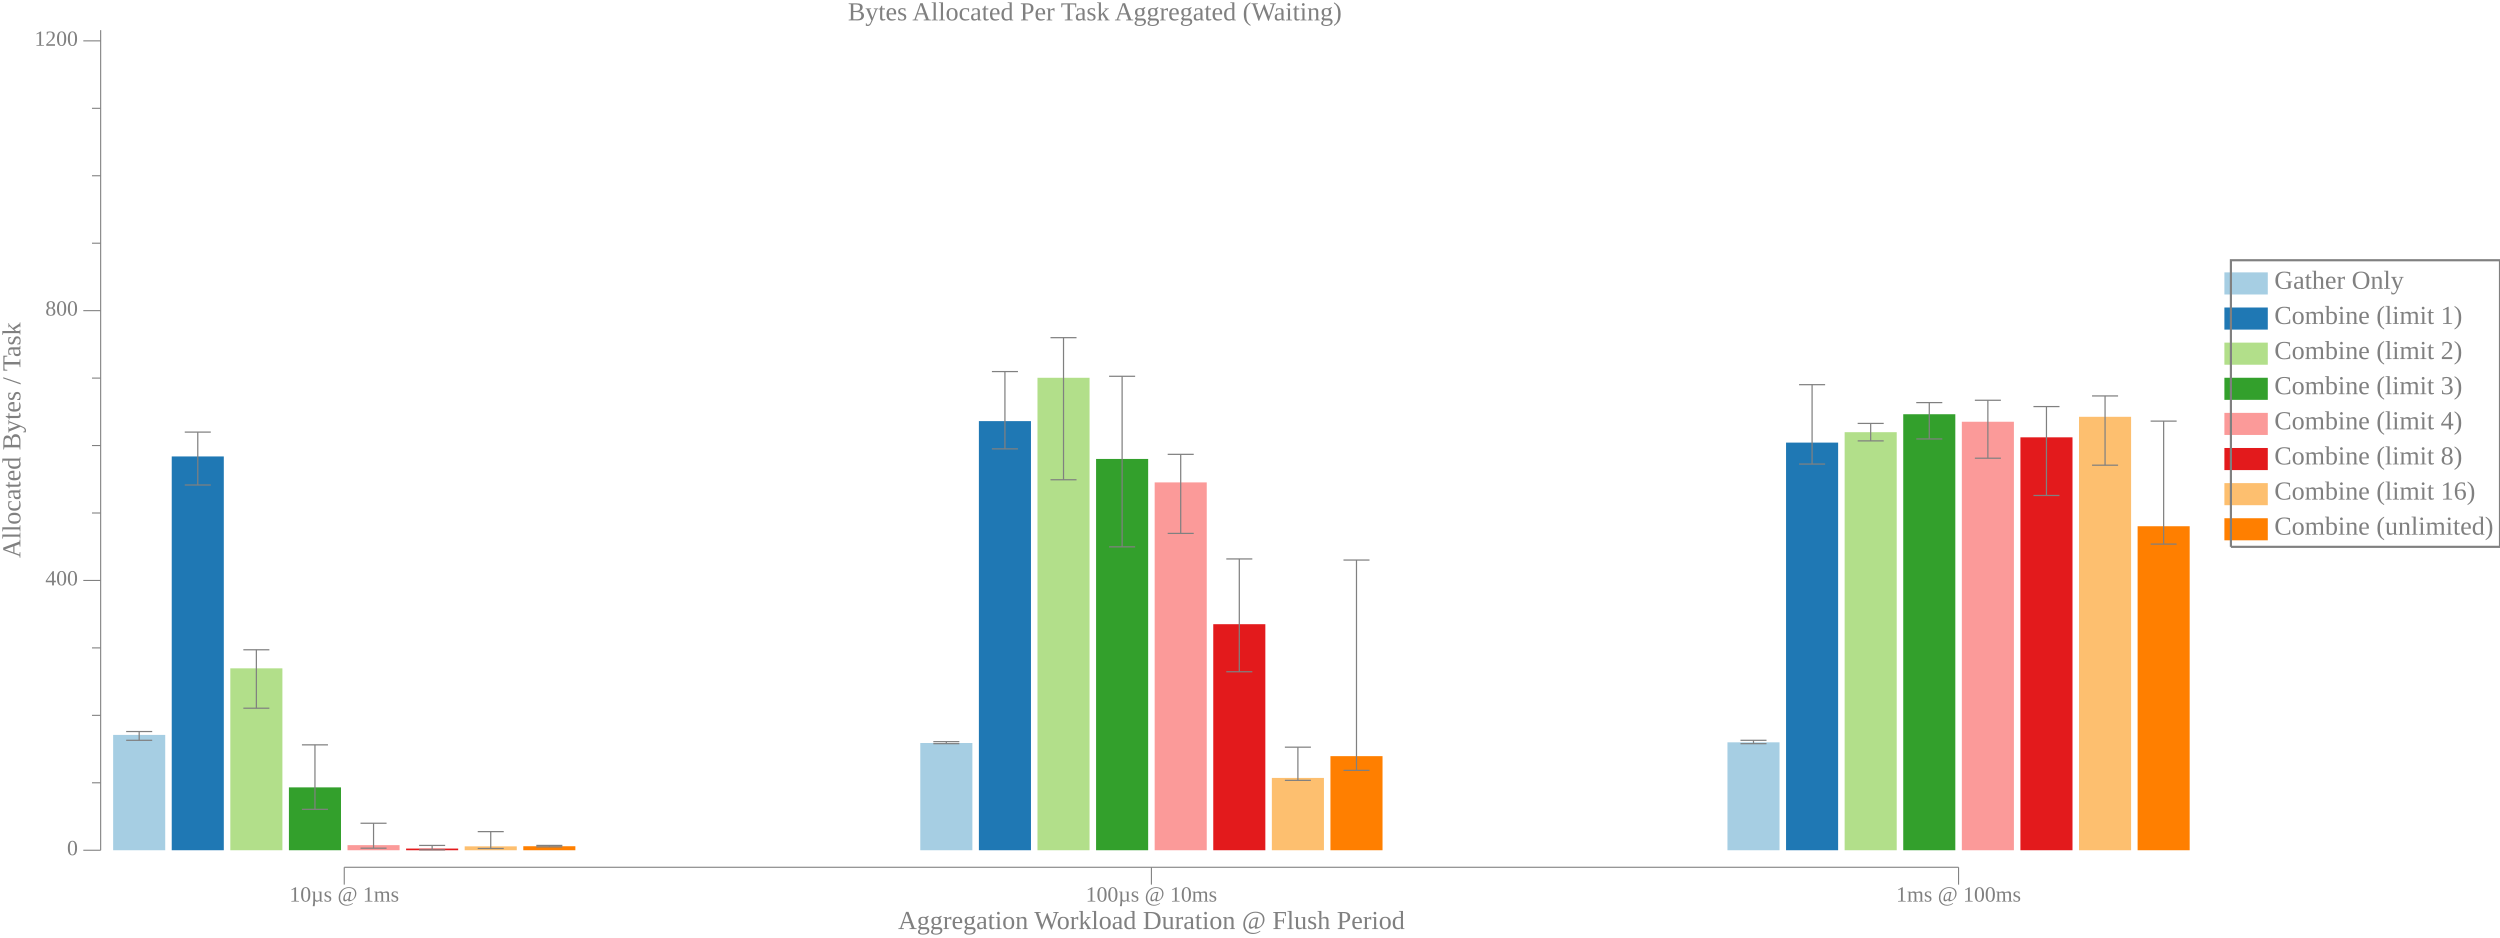
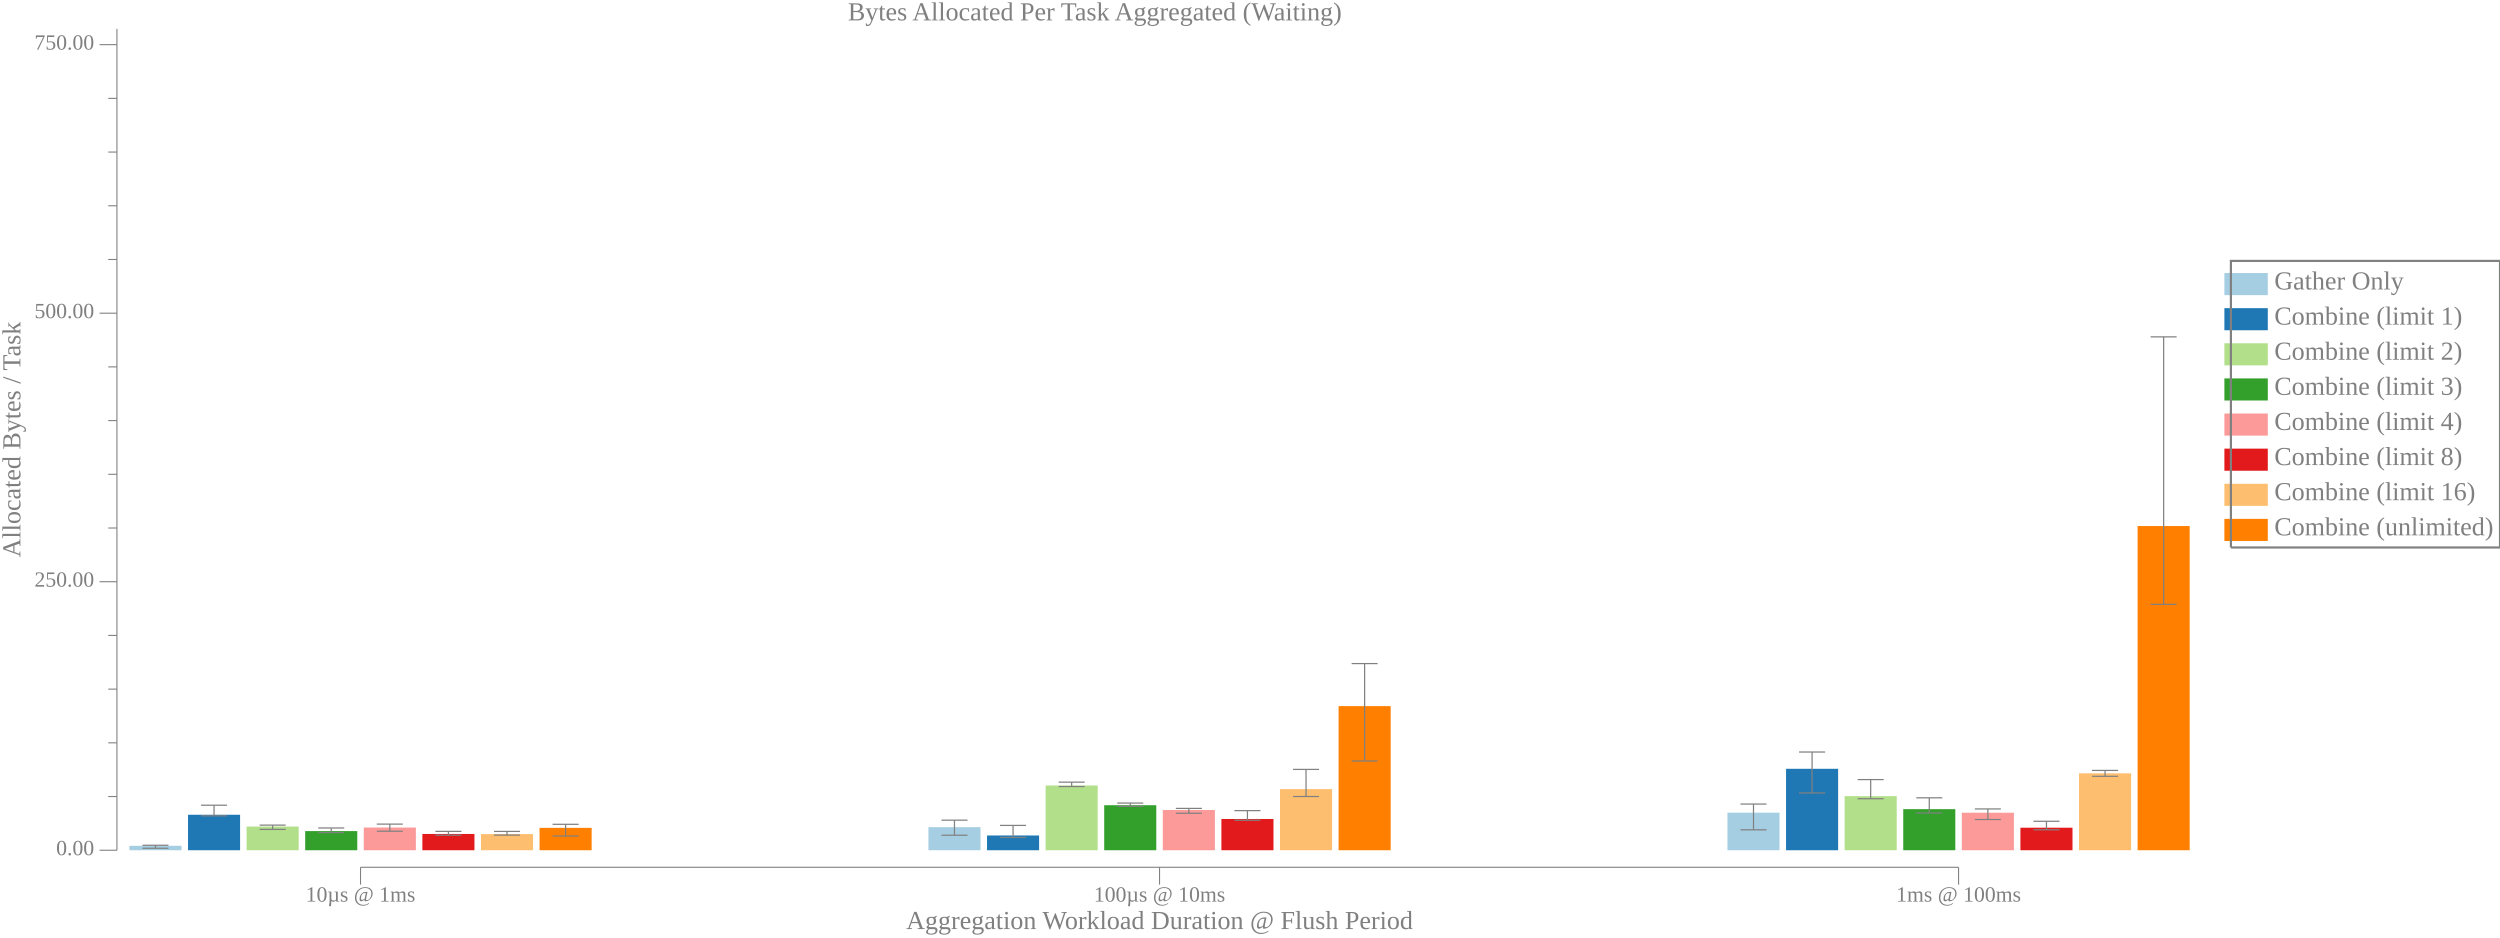
<svg xmlns="http://www.w3.org/2000/svg" width="1152pt" height="432pt" viewBox="0 0 1152 432">
  <g transform="scale(1, -1) translate(0, -432)">
-     <path d="M1025,296.3L1025,306.49L1045,306.49L1045,296.3Z" style="fill:#A6CEE3" />
-     <text x="1048" y="-298.91" transform="scale(1, -1)" style="font-family:Liberation Serif;font-variant:normal;font-weight:normal;font-style:normal;font-size:12px;fill:#808080">Gather Only</text>
-     <path d="M1025,280.12L1025,290.3L1045,290.3L1045,280.12Z" style="fill:#1F78B4" />
-     <text x="1048" y="-282.72" transform="scale(1, -1)" style="font-family:Liberation Serif;font-variant:normal;font-weight:normal;font-style:normal;font-size:12px;fill:#808080">Combine (limit 1)</text>
-     <path d="M1025,263.93L1025,274.12L1045,274.12L1045,263.93Z" style="fill:#B2DF8A" />
-     <text x="1048" y="-266.54" transform="scale(1, -1)" style="font-family:Liberation Serif;font-variant:normal;font-weight:normal;font-style:normal;font-size:12px;fill:#808080">Combine (limit 2)</text>
-     <path d="M1025,247.75L1025,257.93L1045,257.93L1045,247.75Z" style="fill:#33A02C" />
-     <text x="1048" y="-250.36" transform="scale(1, -1)" style="font-family:Liberation Serif;font-variant:normal;font-weight:normal;font-style:normal;font-size:12px;fill:#808080">Combine (limit 3)</text>
-     <path d="M1025,231.57L1025,241.75L1045,241.75L1045,231.57Z" style="fill:#FB9A99" />
-     <text x="1048" y="-234.17" transform="scale(1, -1)" style="font-family:Liberation Serif;font-variant:normal;font-weight:normal;font-style:normal;font-size:12px;fill:#808080">Combine (limit 4)</text>
-     <path d="M1025,215.38L1025,225.57L1045,225.57L1045,215.38Z" style="fill:#E31A1C" />
-     <text x="1048" y="-217.99" transform="scale(1, -1)" style="font-family:Liberation Serif;font-variant:normal;font-weight:normal;font-style:normal;font-size:12px;fill:#808080">Combine (limit 8)</text>
-     <path d="M1025,199.2L1025,209.38L1045,209.38L1045,199.2Z" style="fill:#FDBF6F" />
-     <text x="1048" y="-201.8" transform="scale(1, -1)" style="font-family:Liberation Serif;font-variant:normal;font-weight:normal;font-style:normal;font-size:12px;fill:#808080">Combine (limit 16)</text>
-     <path d="M1025,183.02L1025,193.2L1045,193.2L1045,183.02Z" style="fill:#FF7F00" />
-     <text x="1048" y="-185.62" transform="scale(1, -1)" style="font-family:Liberation Serif;font-variant:normal;font-weight:normal;font-style:normal;font-size:12px;fill:#808080">Combine (unlimited)</text>
-     <path d="M1028,180.02L1028,312.08L1152,312.08L1152,180.02L1028,180.02" style="fill:none;stroke:#808080" />
+     <path d="M1025,296L1025,306.19L1045,306.19L1045,296Z" style="fill:#A6CEE3" />
+     <text x="1048" y="-298.61" transform="scale(1, -1)" style="font-family:Liberation Serif;font-variant:normal;font-weight:normal;font-style:normal;font-size:12px;fill:#808080">Gather Only</text>
+     <path d="M1025,279.82L1025,290L1045,290L1045,279.82Z" style="fill:#1F78B4" />
+     <text x="1048" y="-282.42" transform="scale(1, -1)" style="font-family:Liberation Serif;font-variant:normal;font-weight:normal;font-style:normal;font-size:12px;fill:#808080">Combine (limit 1)</text>
+     <path d="M1025,263.63L1025,273.82L1045,273.82L1045,263.63Z" style="fill:#B2DF8A" />
+     <text x="1048" y="-266.24" transform="scale(1, -1)" style="font-family:Liberation Serif;font-variant:normal;font-weight:normal;font-style:normal;font-size:12px;fill:#808080">Combine (limit 2)</text>
+     <path d="M1025,247.45L1025,257.63L1045,257.63L1045,247.45Z" style="fill:#33A02C" />
+     <text x="1048" y="-250.06" transform="scale(1, -1)" style="font-family:Liberation Serif;font-variant:normal;font-weight:normal;font-style:normal;font-size:12px;fill:#808080">Combine (limit 3)</text>
+     <path d="M1025,231.27L1025,241.45L1045,241.45L1045,231.27Z" style="fill:#FB9A99" />
+     <text x="1048" y="-233.87" transform="scale(1, -1)" style="font-family:Liberation Serif;font-variant:normal;font-weight:normal;font-style:normal;font-size:12px;fill:#808080">Combine (limit 4)</text>
+     <path d="M1025,215.08L1025,225.27L1045,225.27L1045,215.08Z" style="fill:#E31A1C" />
+     <text x="1048" y="-217.69" transform="scale(1, -1)" style="font-family:Liberation Serif;font-variant:normal;font-weight:normal;font-style:normal;font-size:12px;fill:#808080">Combine (limit 8)</text>
+     <path d="M1025,198.9L1025,209.08L1045,209.08L1045,198.9Z" style="fill:#FDBF6F" />
+     <text x="1048" y="-201.5" transform="scale(1, -1)" style="font-family:Liberation Serif;font-variant:normal;font-weight:normal;font-style:normal;font-size:12px;fill:#808080">Combine (limit 16)</text>
+     <path d="M1025,182.72L1025,192.9L1045,192.9L1045,182.72Z" style="fill:#FF7F00" />
+     <text x="1048" y="-185.32" transform="scale(1, -1)" style="font-family:Liberation Serif;font-variant:normal;font-weight:normal;font-style:normal;font-size:12px;fill:#808080">Combine (unlimited)</text>
+     <path d="M1028,179.72L1028,311.78L1152,311.78L1152,179.72L1028,179.72" style="fill:none;stroke:#808080" />
    <path d="M0,0L1009,0L1009,432L0,432Z" style="fill:#-8000000000000000-8000000000000000-8000000000000000;fill-opacity:0" />
    <text x="390.71" y="-422.61" transform="scale(1, -1)" style="font-family:Liberation Serif;font-variant:normal;font-weight:normal;font-style:normal;font-size:12px;fill:#808080">Bytes Allocated Per Task Aggregated (Waiting)</text>
-     <text x="413.82" y="-3.902" transform="scale(1, -1)" style="font-family:Liberation Serif;font-variant:normal;font-weight:normal;font-style:normal;font-size:12px;fill:#808080">Aggregation Workload Duration @ Flush Period</text>
-     <text x="133.37" y="-16.541" transform="scale(1, -1)" style="font-family:Liberation Serif;font-variant:normal;font-weight:normal;font-style:normal;font-size:10px;fill:#808080">10µs @ 1ms</text>
-     <text x="500.31" y="-16.541" transform="scale(1, -1)" style="font-family:Liberation Serif;font-variant:normal;font-weight:normal;font-style:normal;font-size:10px;fill:#808080">100µs @ 10ms</text>
+     <text x="417.57" y="-3.902" transform="scale(1, -1)" style="font-family:Liberation Serif;font-variant:normal;font-weight:normal;font-style:normal;font-size:12px;fill:#808080">Aggregation Workload Duration @ Flush Period</text>
+     <text x="140.87" y="-16.541" transform="scale(1, -1)" style="font-family:Liberation Serif;font-variant:normal;font-weight:normal;font-style:normal;font-size:10px;fill:#808080">10µs @ 1ms</text>
+     <text x="504.06" y="-16.541" transform="scale(1, -1)" style="font-family:Liberation Serif;font-variant:normal;font-weight:normal;font-style:normal;font-size:10px;fill:#808080">100µs @ 10ms</text>
    <text x="873.74" y="-16.541" transform="scale(1, -1)" style="font-family:Liberation Serif;font-variant:normal;font-weight:normal;font-style:normal;font-size:10px;fill:#808080">1ms @ 100ms</text>
-     <path d="M158.63,24.363L158.63,32.363" style="fill:none;stroke:#808080;stroke-width:0.5" />
-     <path d="M530.57,24.363L530.57,32.363" style="fill:none;stroke:#808080;stroke-width:0.5" />
+     <path d="M166.13,24.363L166.13,32.363" style="fill:none;stroke:#808080;stroke-width:0.5" />
+     <path d="M534.32,24.363L534.32,32.363" style="fill:none;stroke:#808080;stroke-width:0.5" />
    <path d="M902.51,24.363L902.51,32.363" style="fill:none;stroke:#808080;stroke-width:0.5" />
-     <path d="M158.63,32.363L902.51,32.363" style="fill:none;stroke:#808080;stroke-width:0.5" />
+     <path d="M166.13,32.363L902.51,32.363" style="fill:none;stroke:#808080;stroke-width:0.5" />
    <g transform="rotate(90)">
-       <text x="174.87" y="9.387" transform="scale(1, -1)" style="font-family:Liberation Serif;font-variant:normal;font-weight:normal;font-style:normal;font-size:12px;fill:#808080">Allocated Bytes / Task</text>
+       <text x="175.17" y="9.387" transform="scale(1, -1)" style="font-family:Liberation Serif;font-variant:normal;font-weight:normal;font-style:normal;font-size:12px;fill:#808080">Allocated Bytes / Task</text>
    </g>
-     <text x="30.885" y="-37.924" transform="scale(1, -1)" style="font-family:Liberation Serif;font-variant:normal;font-weight:normal;font-style:normal;font-size:10px;fill:#808080">0</text>
-     <text x="20.885" y="-162.25" transform="scale(1, -1)" style="font-family:Liberation Serif;font-variant:normal;font-weight:normal;font-style:normal;font-size:10px;fill:#808080">400</text>
-     <text x="20.885" y="-286.57" transform="scale(1, -1)" style="font-family:Liberation Serif;font-variant:normal;font-weight:normal;font-style:normal;font-size:10px;fill:#808080">800</text>
-     <text x="15.885" y="-410.89" transform="scale(1, -1)" style="font-family:Liberation Serif;font-variant:normal;font-weight:normal;font-style:normal;font-size:10px;fill:#808080">1200</text>
-     <path d="M38.385,40.209L46.385,40.209" style="fill:none;stroke:#808080;stroke-width:0.5" />
-     <path d="M38.385,164.53L46.385,164.53" style="fill:none;stroke:#808080;stroke-width:0.5" />
-     <path d="M38.385,288.85L46.385,288.85" style="fill:none;stroke:#808080;stroke-width:0.5" />
-     <path d="M38.385,413.17L46.385,413.17" style="fill:none;stroke:#808080;stroke-width:0.5" />
-     <path d="M42.385,71.289L46.385,71.289" style="fill:none;stroke:#808080;stroke-width:0.5" />
-     <path d="M42.385,102.37L46.385,102.37" style="fill:none;stroke:#808080;stroke-width:0.5" />
-     <path d="M42.385,133.45L46.385,133.45" style="fill:none;stroke:#808080;stroke-width:0.5" />
-     <path d="M42.385,195.61L46.385,195.61" style="fill:none;stroke:#808080;stroke-width:0.5" />
-     <path d="M42.385,226.69L46.385,226.69" style="fill:none;stroke:#808080;stroke-width:0.5" />
-     <path d="M42.385,257.77L46.385,257.77" style="fill:none;stroke:#808080;stroke-width:0.5" />
-     <path d="M42.385,319.93L46.385,319.93" style="fill:none;stroke:#808080;stroke-width:0.5" />
-     <path d="M42.385,351.01L46.385,351.01" style="fill:none;stroke:#808080;stroke-width:0.5" />
-     <path d="M42.385,382.09L46.385,382.09" style="fill:none;stroke:#808080;stroke-width:0.5" />
-     <path d="M46.385,40.209L46.385,418.11" style="fill:none;stroke:#808080;stroke-width:0.5" />
-     <path d="M52.135,40.209L52.135,93.356L76.135,93.356L76.135,40.209Z" style="fill:#A6CEE3" />
-     <path d="M64.135,90.87L64.135,94.91" style="fill:none;stroke:#808080;stroke-width:0.567" />
-     <path d="M58.135,90.87L70.135,90.87" style="fill:none;stroke:#808080;stroke-width:0.567" />
-     <path d="M58.135,94.91L70.135,94.91" style="fill:none;stroke:#808080;stroke-width:0.567" />
-     <path d="M424.07,40.209L424.07,89.627L448.07,89.627L448.07,40.209Z" style="fill:#A6CEE3" />
-     <path d="M436.07,89.316L436.07,90.248" style="fill:none;stroke:#808080;stroke-width:0.567" />
-     <path d="M430.07,89.316L442.07,89.316" style="fill:none;stroke:#808080;stroke-width:0.567" />
-     <path d="M430.07,90.248L442.07,90.248" style="fill:none;stroke:#808080;stroke-width:0.567" />
-     <path d="M796.01,40.209L796.01,89.938L820.01,89.938L820.01,40.209Z" style="fill:#A6CEE3" />
-     <path d="M808.01,89.316L808.01,90.87" style="fill:none;stroke:#808080;stroke-width:0.567" />
-     <path d="M802.01,89.316L814.01,89.316" style="fill:none;stroke:#808080;stroke-width:0.567" />
-     <path d="M802.01,90.87L814.01,90.87" style="fill:none;stroke:#808080;stroke-width:0.567" />
-     <path d="M79.135,40.209L79.135,221.67L103.13,221.67L103.13,40.209Z" style="fill:#1F78B4" />
-     <path d="M91.135,208.51L91.135,232.89" style="fill:none;stroke:#808080;stroke-width:0.567" />
-     <path d="M85.135,208.51L97.135,208.51" style="fill:none;stroke:#808080;stroke-width:0.567" />
-     <path d="M85.135,232.89L97.135,232.89" style="fill:none;stroke:#808080;stroke-width:0.567" />
-     <path d="M451.07,40.209L451.07,237.95L475.07,237.95L475.07,40.209Z" style="fill:#1F78B4" />
-     <path d="M463.07,225.16L463.07,260.78" style="fill:none;stroke:#808080;stroke-width:0.567" />
-     <path d="M457.07,225.16L469.07,225.16" style="fill:none;stroke:#808080;stroke-width:0.567" />
-     <path d="M457.07,260.78L469.07,260.78" style="fill:none;stroke:#808080;stroke-width:0.567" />
-     <path d="M823.01,40.209L823.01,228.05L847.01,228.05L847.01,40.209Z" style="fill:#1F78B4" />
-     <path d="M835.01,218.16L835.01,254.74" style="fill:none;stroke:#808080;stroke-width:0.567" />
-     <path d="M829.01,218.16L841.01,218.16" style="fill:none;stroke:#808080;stroke-width:0.567" />
-     <path d="M829.01,254.74L841.01,254.74" style="fill:none;stroke:#808080;stroke-width:0.567" />
-     <path d="M106.13,40.209L106.13,124.03L130.13,124.03L130.13,40.209Z" style="fill:#B2DF8A" />
-     <path d="M118.13,105.66L118.13,132.58" style="fill:none;stroke:#808080;stroke-width:0.567" />
-     <path d="M112.13,105.66L124.13,105.66" style="fill:none;stroke:#808080;stroke-width:0.567" />
-     <path d="M112.13,132.58L124.13,132.58" style="fill:none;stroke:#808080;stroke-width:0.567" />
-     <path d="M478.07,40.209L478.07,257.92L502.07,257.92L502.07,40.209Z" style="fill:#B2DF8A" />
-     <path d="M490.07,210.93L490.07,276.4" style="fill:none;stroke:#808080;stroke-width:0.567" />
-     <path d="M484.07,210.93L496.07,210.93" style="fill:none;stroke:#808080;stroke-width:0.567" />
-     <path d="M484.07,276.4L496.07,276.4" style="fill:none;stroke:#808080;stroke-width:0.567" />
-     <path d="M850.01,40.209L850.01,232.85L874.01,232.85L874.01,40.209Z" style="fill:#B2DF8A" />
-     <path d="M862.01,228.84L862.01,236.89" style="fill:none;stroke:#808080;stroke-width:0.567" />
-     <path d="M856.01,228.84L868.01,228.84" style="fill:none;stroke:#808080;stroke-width:0.567" />
-     <path d="M856.01,236.89L868.01,236.89" style="fill:none;stroke:#808080;stroke-width:0.567" />
-     <path d="M133.13,40.209L133.13,69.178L157.13,69.178L157.13,40.209Z" style="fill:#33A02C" />
-     <path d="M145.13,59.062L145.13,88.77" style="fill:none;stroke:#808080;stroke-width:0.567" />
-     <path d="M139.13,59.062L151.13,59.062" style="fill:none;stroke:#808080;stroke-width:0.567" />
-     <path d="M139.13,88.77L151.13,88.77" style="fill:none;stroke:#808080;stroke-width:0.567" />
-     <path d="M505.07,40.209L505.07,220.52L529.07,220.52L529.07,40.209Z" style="fill:#33A02C" />
-     <path d="M517.07,180.01L517.07,258.61" style="fill:none;stroke:#808080;stroke-width:0.567" />
-     <path d="M511.07,180.01L523.07,180.01" style="fill:none;stroke:#808080;stroke-width:0.567" />
-     <path d="M511.07,258.61L523.07,258.61" style="fill:none;stroke:#808080;stroke-width:0.567" />
-     <path d="M877.01,40.209L877.01,241.12L901.01,241.12L901.01,40.209Z" style="fill:#33A02C" />
-     <path d="M889.01,229.73L889.01,246.48" style="fill:none;stroke:#808080;stroke-width:0.567" />
-     <path d="M883.01,229.73L895.01,229.73" style="fill:none;stroke:#808080;stroke-width:0.567" />
-     <path d="M883.01,246.48L895.01,246.48" style="fill:none;stroke:#808080;stroke-width:0.567" />
-     <path d="M160.13,40.209L160.13,42.563L184.13,42.563L184.13,40.209Z" style="fill:#FB9A99" />
-     <path d="M172.13,41.156L172.13,52.65" style="fill:none;stroke:#808080;stroke-width:0.567" />
-     <path d="M166.13,41.156L178.13,41.156" style="fill:none;stroke:#808080;stroke-width:0.567" />
-     <path d="M166.13,52.65L178.13,52.65" style="fill:none;stroke:#808080;stroke-width:0.567" />
-     <path d="M532.07,40.209L532.07,209.71L556.07,209.71L556.07,40.209Z" style="fill:#FB9A99" />
-     <path d="M544.07,186.21L544.07,222.64" style="fill:none;stroke:#808080;stroke-width:0.567" />
-     <path d="M538.07,186.21L550.07,186.21" style="fill:none;stroke:#808080;stroke-width:0.567" />
-     <path d="M538.07,222.64L550.07,222.64" style="fill:none;stroke:#808080;stroke-width:0.567" />
-     <path d="M904.01,40.209L904.01,237.66L928.01,237.66L928.01,40.209Z" style="fill:#FB9A99" />
-     <path d="M916.01,220.86L916.01,247.56" style="fill:none;stroke:#808080;stroke-width:0.567" />
-     <path d="M910.01,220.86L922.01,220.86" style="fill:none;stroke:#808080;stroke-width:0.567" />
-     <path d="M910.01,247.56L922.01,247.56" style="fill:none;stroke:#808080;stroke-width:0.567" />
-     <path d="M187.13,40.209L187.13,40.982L211.13,40.982L211.13,40.209Z" style="fill:#E31A1C" />
-     <path d="M199.13,40.384L199.13,42.428" style="fill:none;stroke:#808080;stroke-width:0.567" />
-     <path d="M193.13,40.384L205.13,40.384" style="fill:none;stroke:#808080;stroke-width:0.567" />
-     <path d="M193.13,42.428L205.13,42.428" style="fill:none;stroke:#808080;stroke-width:0.567" />
-     <path d="M559.07,40.209L559.07,144.37L583.07,144.37L583.07,40.209Z" style="fill:#E31A1C" />
-     <path d="M571.07,122.46L571.07,174.44" style="fill:none;stroke:#808080;stroke-width:0.567" />
-     <path d="M565.07,122.46L577.07,122.46" style="fill:none;stroke:#808080;stroke-width:0.567" />
-     <path d="M565.07,174.44L577.07,174.44" style="fill:none;stroke:#808080;stroke-width:0.567" />
-     <path d="M931.01,40.209L931.01,230.48L955.01,230.48L955.01,40.209Z" style="fill:#E31A1C" />
-     <path d="M943.01,203.68L943.01,244.65" style="fill:none;stroke:#808080;stroke-width:0.567" />
-     <path d="M937.01,203.68L949.01,203.68" style="fill:none;stroke:#808080;stroke-width:0.567" />
-     <path d="M937.01,244.65L949.01,244.65" style="fill:none;stroke:#808080;stroke-width:0.567" />
-     <path d="M214.13,40.209L214.13,42.003L238.13,42.003L238.13,40.209Z" style="fill:#FDBF6F" />
-     <path d="M226.13,41.016L226.13,48.786" style="fill:none;stroke:#808080;stroke-width:0.567" />
-     <path d="M220.13,41.016L232.13,41.016" style="fill:none;stroke:#808080;stroke-width:0.567" />
-     <path d="M220.13,48.786L232.13,48.786" style="fill:none;stroke:#808080;stroke-width:0.567" />
-     <path d="M586.07,40.209L586.07,73.536L610.07,73.536L610.07,40.209Z" style="fill:#FDBF6F" />
-     <path d="M598.07,72.407L598.07,87.704" style="fill:none;stroke:#808080;stroke-width:0.567" />
-     <path d="M592.07,72.407L604.07,72.407" style="fill:none;stroke:#808080;stroke-width:0.567" />
-     <path d="M592.07,87.704L604.07,87.704" style="fill:none;stroke:#808080;stroke-width:0.567" />
-     <path d="M958.01,40.209L958.01,239.94L982.01,239.94L982.01,40.209Z" style="fill:#FDBF6F" />
-     <path d="M970.01,217.64L970.01,249.55" style="fill:none;stroke:#808080;stroke-width:0.567" />
-     <path d="M964.01,217.64L976.01,217.64" style="fill:none;stroke:#808080;stroke-width:0.567" />
-     <path d="M964.01,249.55L976.01,249.55" style="fill:none;stroke:#808080;stroke-width:0.567" />
-     <path d="M241.13,40.209L241.13,42.056L265.13,42.056L265.13,40.209Z" style="fill:#FF7F00" />
-     <path d="M253.13,41.771L253.13,42.434" style="fill:none;stroke:#808080;stroke-width:0.567" />
-     <path d="M247.13,41.771L259.13,41.771" style="fill:none;stroke:#808080;stroke-width:0.567" />
-     <path d="M247.13,42.434L259.13,42.434" style="fill:none;stroke:#808080;stroke-width:0.567" />
-     <path d="M613.07,40.209L613.07,83.566L637.07,83.566L637.07,40.209Z" style="fill:#FF7F00" />
-     <path d="M625.07,77.01L625.07,173.93" style="fill:none;stroke:#808080;stroke-width:0.567" />
-     <path d="M619.07,77.01L631.07,77.01" style="fill:none;stroke:#808080;stroke-width:0.567" />
-     <path d="M619.07,173.93L631.07,173.93" style="fill:none;stroke:#808080;stroke-width:0.567" />
-     <path d="M985.01,40.209L985.01,189.51L1009,189.51L1009,40.209Z" style="fill:#FF7F00" />
-     <path d="M997.01,181.28L997.01,237.95" style="fill:none;stroke:#808080;stroke-width:0.567" />
-     <path d="M991.01,181.28L1003,181.28" style="fill:none;stroke:#808080;stroke-width:0.567" />
-     <path d="M991.01,237.95L1003,237.95" style="fill:none;stroke:#808080;stroke-width:0.567" />
+     <text x="25.885" y="-37.924" transform="scale(1, -1)" style="font-family:Liberation Serif;font-variant:normal;font-weight:normal;font-style:normal;font-size:10px;fill:#808080">0.00</text>
+     <text x="15.885" y="-161.66" transform="scale(1, -1)" style="font-family:Liberation Serif;font-variant:normal;font-weight:normal;font-style:normal;font-size:10px;fill:#808080">250.00</text>
+     <text x="15.885" y="-285.4" transform="scale(1, -1)" style="font-family:Liberation Serif;font-variant:normal;font-weight:normal;font-style:normal;font-size:10px;fill:#808080">500.00</text>
+     <text x="15.885" y="-409.14" transform="scale(1, -1)" style="font-family:Liberation Serif;font-variant:normal;font-weight:normal;font-style:normal;font-size:10px;fill:#808080">750.00</text>
+     <path d="M45.885,40.209L53.885,40.209" style="fill:none;stroke:#808080;stroke-width:0.5" />
+     <path d="M45.885,163.95L53.885,163.95" style="fill:none;stroke:#808080;stroke-width:0.5" />
+     <path d="M45.885,287.68L53.885,287.68" style="fill:none;stroke:#808080;stroke-width:0.5" />
+     <path d="M45.885,411.42L53.885,411.42" style="fill:none;stroke:#808080;stroke-width:0.5" />
+     <path d="M49.885,64.957L53.885,64.957" style="fill:none;stroke:#808080;stroke-width:0.5" />
+     <path d="M49.885,89.704L53.885,89.704" style="fill:none;stroke:#808080;stroke-width:0.5" />
+     <path d="M49.885,114.45L53.885,114.45" style="fill:none;stroke:#808080;stroke-width:0.5" />
+     <path d="M49.885,139.2L53.885,139.2" style="fill:none;stroke:#808080;stroke-width:0.5" />
+     <path d="M49.885,188.69L53.885,188.69" style="fill:none;stroke:#808080;stroke-width:0.5" />
+     <path d="M49.885,213.44L53.885,213.44" style="fill:none;stroke:#808080;stroke-width:0.5" />
+     <path d="M49.885,238.19L53.885,238.19" style="fill:none;stroke:#808080;stroke-width:0.5" />
+     <path d="M49.885,262.94L53.885,262.94" style="fill:none;stroke:#808080;stroke-width:0.5" />
+     <path d="M49.885,312.43L53.885,312.43" style="fill:none;stroke:#808080;stroke-width:0.5" />
+     <path d="M49.885,337.18L53.885,337.18" style="fill:none;stroke:#808080;stroke-width:0.5" />
+     <path d="M49.885,361.93L53.885,361.93" style="fill:none;stroke:#808080;stroke-width:0.5" />
+     <path d="M49.885,386.67L53.885,386.67" style="fill:none;stroke:#808080;stroke-width:0.5" />
+     <path d="M53.885,40.209L53.885,418.71" style="fill:none;stroke:#808080;stroke-width:0.5" />
+     <path d="M59.635,40.209L59.635,42.259L83.635,42.259L83.635,40.209Z" style="fill:#A6CEE3" />
+     <path d="M71.635,41.122L71.635,42.507" style="fill:none;stroke:#808080;stroke-width:0.567" />
+     <path d="M65.635,41.122L77.635,41.122" style="fill:none;stroke:#808080;stroke-width:0.567" />
+     <path d="M65.635,42.507L77.635,42.507" style="fill:none;stroke:#808080;stroke-width:0.567" />
+     <path d="M427.82,40.209L427.82,50.846L451.82,50.846L451.82,40.209Z" style="fill:#A6CEE3" />
+     <path d="M439.82,47.138L439.82,54.068" style="fill:none;stroke:#808080;stroke-width:0.567" />
+     <path d="M433.82,47.138L445.82,47.138" style="fill:none;stroke:#808080;stroke-width:0.567" />
+     <path d="M433.82,54.068L445.82,54.068" style="fill:none;stroke:#808080;stroke-width:0.567" />
+     <path d="M796.01,40.209L796.01,57.532L820.01,57.532L820.01,40.209Z" style="fill:#A6CEE3" />
+     <path d="M808.01,49.613L808.01,61.492" style="fill:none;stroke:#808080;stroke-width:0.567" />
+     <path d="M802.01,49.613L814.01,49.613" style="fill:none;stroke:#808080;stroke-width:0.567" />
+     <path d="M802.01,61.492L814.01,61.492" style="fill:none;stroke:#808080;stroke-width:0.567" />
+     <path d="M86.635,40.209L86.635,56.56L110.63,56.56L110.63,40.209Z" style="fill:#1F78B4" />
+     <path d="M98.635,56.062L98.635,60.956" style="fill:none;stroke:#808080;stroke-width:0.567" />
+     <path d="M92.635,56.062L104.63,56.062" style="fill:none;stroke:#808080;stroke-width:0.567" />
+     <path d="M92.635,60.956L104.63,60.956" style="fill:none;stroke:#808080;stroke-width:0.567" />
+     <path d="M454.82,40.209L454.82,47.01L478.82,47.01L478.82,40.209Z" style="fill:#1F78B4" />
+     <path d="M466.82,46.104L466.82,51.652" style="fill:none;stroke:#808080;stroke-width:0.567" />
+     <path d="M460.82,46.104L472.82,46.104" style="fill:none;stroke:#808080;stroke-width:0.567" />
+     <path d="M460.82,51.652L472.82,51.652" style="fill:none;stroke:#808080;stroke-width:0.567" />
+     <path d="M823.01,40.209L823.01,77.741L847.01,77.741L847.01,40.209Z" style="fill:#1F78B4" />
+     <path d="M835.01,66.615L835.01,85.467" style="fill:none;stroke:#808080;stroke-width:0.567" />
+     <path d="M829.01,66.615L841.01,66.615" style="fill:none;stroke:#808080;stroke-width:0.567" />
+     <path d="M829.01,85.467L841.01,85.467" style="fill:none;stroke:#808080;stroke-width:0.567" />
+     <path d="M113.63,40.209L113.63,51.13L137.63,51.13L137.63,40.209Z" style="fill:#B2DF8A" />
+     <path d="M125.63,49.805L125.63,51.785" style="fill:none;stroke:#808080;stroke-width:0.567" />
+     <path d="M119.63,49.805L131.63,49.805" style="fill:none;stroke:#808080;stroke-width:0.567" />
+     <path d="M119.63,51.785L131.63,51.785" style="fill:none;stroke:#808080;stroke-width:0.567" />
+     <path d="M481.82,40.209L481.82,70.039L505.82,70.039L505.82,40.209Z" style="fill:#B2DF8A" />
+     <path d="M493.82,69.567L493.82,71.588" style="fill:none;stroke:#808080;stroke-width:0.567" />
+     <path d="M487.82,69.567L499.82,69.567" style="fill:none;stroke:#808080;stroke-width:0.567" />
+     <path d="M487.82,71.588L499.82,71.588" style="fill:none;stroke:#808080;stroke-width:0.567" />
+     <path d="M850.01,40.209L850.01,65.135L874.01,65.135L874.01,40.209Z" style="fill:#B2DF8A" />
+     <path d="M862.01,63.947L862.01,72.767" style="fill:none;stroke:#808080;stroke-width:0.567" />
+     <path d="M856.01,63.947L868.01,63.947" style="fill:none;stroke:#808080;stroke-width:0.567" />
+     <path d="M856.01,72.767L868.01,72.767" style="fill:none;stroke:#808080;stroke-width:0.567" />
+     <path d="M140.63,40.209L140.63,49.036L164.63,49.036L164.63,40.209Z" style="fill:#33A02C" />
+     <path d="M152.63,48.343L152.63,50.462" style="fill:none;stroke:#808080;stroke-width:0.567" />
+     <path d="M146.63,48.343L158.63,48.343" style="fill:none;stroke:#808080;stroke-width:0.567" />
+     <path d="M146.63,50.462L158.63,50.462" style="fill:none;stroke:#808080;stroke-width:0.567" />
+     <path d="M508.82,40.209L508.82,60.957L532.82,60.957L532.82,40.209Z" style="fill:#33A02C" />
+     <path d="M520.82,60.431L520.82,61.949" style="fill:none;stroke:#808080;stroke-width:0.567" />
+     <path d="M514.82,60.431L526.82,60.431" style="fill:none;stroke:#808080;stroke-width:0.567" />
+     <path d="M514.82,61.949L526.82,61.949" style="fill:none;stroke:#808080;stroke-width:0.567" />
+     <path d="M877.01,40.209L877.01,59.143L901.01,59.143L901.01,40.209Z" style="fill:#33A02C" />
+     <path d="M889.01,57.389L889.01,64.365" style="fill:none;stroke:#808080;stroke-width:0.567" />
+     <path d="M883.01,57.389L895.01,57.389" style="fill:none;stroke:#808080;stroke-width:0.567" />
+     <path d="M883.01,64.365L895.01,64.365" style="fill:none;stroke:#808080;stroke-width:0.567" />
+     <path d="M167.63,40.209L167.63,50.666L191.63,50.666L191.63,40.209Z" style="fill:#FB9A99" />
+     <path d="M179.63,48.977L179.63,52.251" style="fill:none;stroke:#808080;stroke-width:0.567" />
+     <path d="M173.63,48.977L185.63,48.977" style="fill:none;stroke:#808080;stroke-width:0.567" />
+     <path d="M173.63,52.251L185.63,52.251" style="fill:none;stroke:#808080;stroke-width:0.567" />
+     <path d="M535.82,40.209L535.82,58.746L559.82,58.746L559.82,40.209Z" style="fill:#FB9A99" />
+     <path d="M547.82,57.248L547.82,59.484" style="fill:none;stroke:#808080;stroke-width:0.567" />
+     <path d="M541.82,57.248L553.82,57.248" style="fill:none;stroke:#808080;stroke-width:0.567" />
+     <path d="M541.82,59.484L553.82,59.484" style="fill:none;stroke:#808080;stroke-width:0.567" />
+     <path d="M904.01,40.209L904.01,57.495L928.01,57.495L928.01,40.209Z" style="fill:#FB9A99" />
+     <path d="M916.01,54.363L916.01,59.239" style="fill:none;stroke:#808080;stroke-width:0.567" />
+     <path d="M910.01,54.363L922.01,54.363" style="fill:none;stroke:#808080;stroke-width:0.567" />
+     <path d="M910.01,59.239L922.01,59.239" style="fill:none;stroke:#808080;stroke-width:0.567" />
+     <path d="M194.63,40.209L194.63,47.711L218.63,47.711L218.63,40.209Z" style="fill:#E31A1C" />
+     <path d="M206.63,47.127L206.63,48.904" style="fill:none;stroke:#808080;stroke-width:0.567" />
+     <path d="M200.63,47.127L212.63,47.127" style="fill:none;stroke:#808080;stroke-width:0.567" />
+     <path d="M200.63,48.904L212.63,48.904" style="fill:none;stroke:#808080;stroke-width:0.567" />
+     <path d="M562.82,40.209L562.82,54.614L586.82,54.614L586.82,40.209Z" style="fill:#E31A1C" />
+     <path d="M574.82,54.02L574.82,58.461" style="fill:none;stroke:#808080;stroke-width:0.567" />
+     <path d="M568.82,54.02L580.82,54.02" style="fill:none;stroke:#808080;stroke-width:0.567" />
+     <path d="M568.82,58.461L580.82,58.461" style="fill:none;stroke:#808080;stroke-width:0.567" />
+     <path d="M931.01,40.209L931.01,50.594L955.01,50.594L955.01,40.209Z" style="fill:#E31A1C" />
+     <path d="M943.01,49.629L943.01,53.555" style="fill:none;stroke:#808080;stroke-width:0.567" />
+     <path d="M937.01,49.629L949.01,49.629" style="fill:none;stroke:#808080;stroke-width:0.567" />
+     <path d="M937.01,53.555L949.01,53.555" style="fill:none;stroke:#808080;stroke-width:0.567" />
+     <path d="M221.63,40.209L221.63,47.657L245.63,47.657L245.63,40.209Z" style="fill:#FDBF6F" />
+     <path d="M233.63,47.179L233.63,48.886" style="fill:none;stroke:#808080;stroke-width:0.567" />
+     <path d="M227.63,47.179L239.63,47.179" style="fill:none;stroke:#808080;stroke-width:0.567" />
+     <path d="M227.63,48.886L239.63,48.886" style="fill:none;stroke:#808080;stroke-width:0.567" />
+     <path d="M589.82,40.209L589.82,68.382L613.82,68.382L613.82,40.209Z" style="fill:#FDBF6F" />
+     <path d="M601.82,64.97L601.82,77.455" style="fill:none;stroke:#808080;stroke-width:0.567" />
+     <path d="M595.82,64.97L607.82,64.97" style="fill:none;stroke:#808080;stroke-width:0.567" />
+     <path d="M595.82,77.455L607.82,77.455" style="fill:none;stroke:#808080;stroke-width:0.567" />
+     <path d="M958.01,40.209L958.01,75.662L982.01,75.662L982.01,40.209Z" style="fill:#FDBF6F" />
+     <path d="M970.01,74.278L970.01,76.99" style="fill:none;stroke:#808080;stroke-width:0.567" />
+     <path d="M964.01,74.278L976.01,74.278" style="fill:none;stroke:#808080;stroke-width:0.567" />
+     <path d="M964.01,76.99L976.01,76.99" style="fill:none;stroke:#808080;stroke-width:0.567" />
+     <path d="M248.63,40.209L248.63,50.523L272.63,50.523L272.63,40.209Z" style="fill:#FF7F00" />
+     <path d="M260.63,46.746L260.63,52.158" style="fill:none;stroke:#808080;stroke-width:0.567" />
+     <path d="M254.63,46.746L266.63,46.746" style="fill:none;stroke:#808080;stroke-width:0.567" />
+     <path d="M254.63,52.158L266.63,52.158" style="fill:none;stroke:#808080;stroke-width:0.567" />
+     <path d="M616.82,40.209L616.82,106.62L640.82,106.62L640.82,40.209Z" style="fill:#FF7F00" />
+     <path d="M628.82,81.347L628.82,126.22" style="fill:none;stroke:#808080;stroke-width:0.567" />
+     <path d="M622.82,81.347L634.82,81.347" style="fill:none;stroke:#808080;stroke-width:0.567" />
+     <path d="M622.82,126.22L634.82,126.22" style="fill:none;stroke:#808080;stroke-width:0.567" />
+     <path d="M985.01,40.209L985.01,189.6L1009,189.6L1009,40.209Z" style="fill:#FF7F00" />
+     <path d="M997.01,153.51L997.01,276.77" style="fill:none;stroke:#808080;stroke-width:0.567" />
+     <path d="M991.01,153.51L1003,153.51" style="fill:none;stroke:#808080;stroke-width:0.567" />
+     <path d="M991.01,276.77L1003,276.77" style="fill:none;stroke:#808080;stroke-width:0.567" />
  </g>
</svg>
